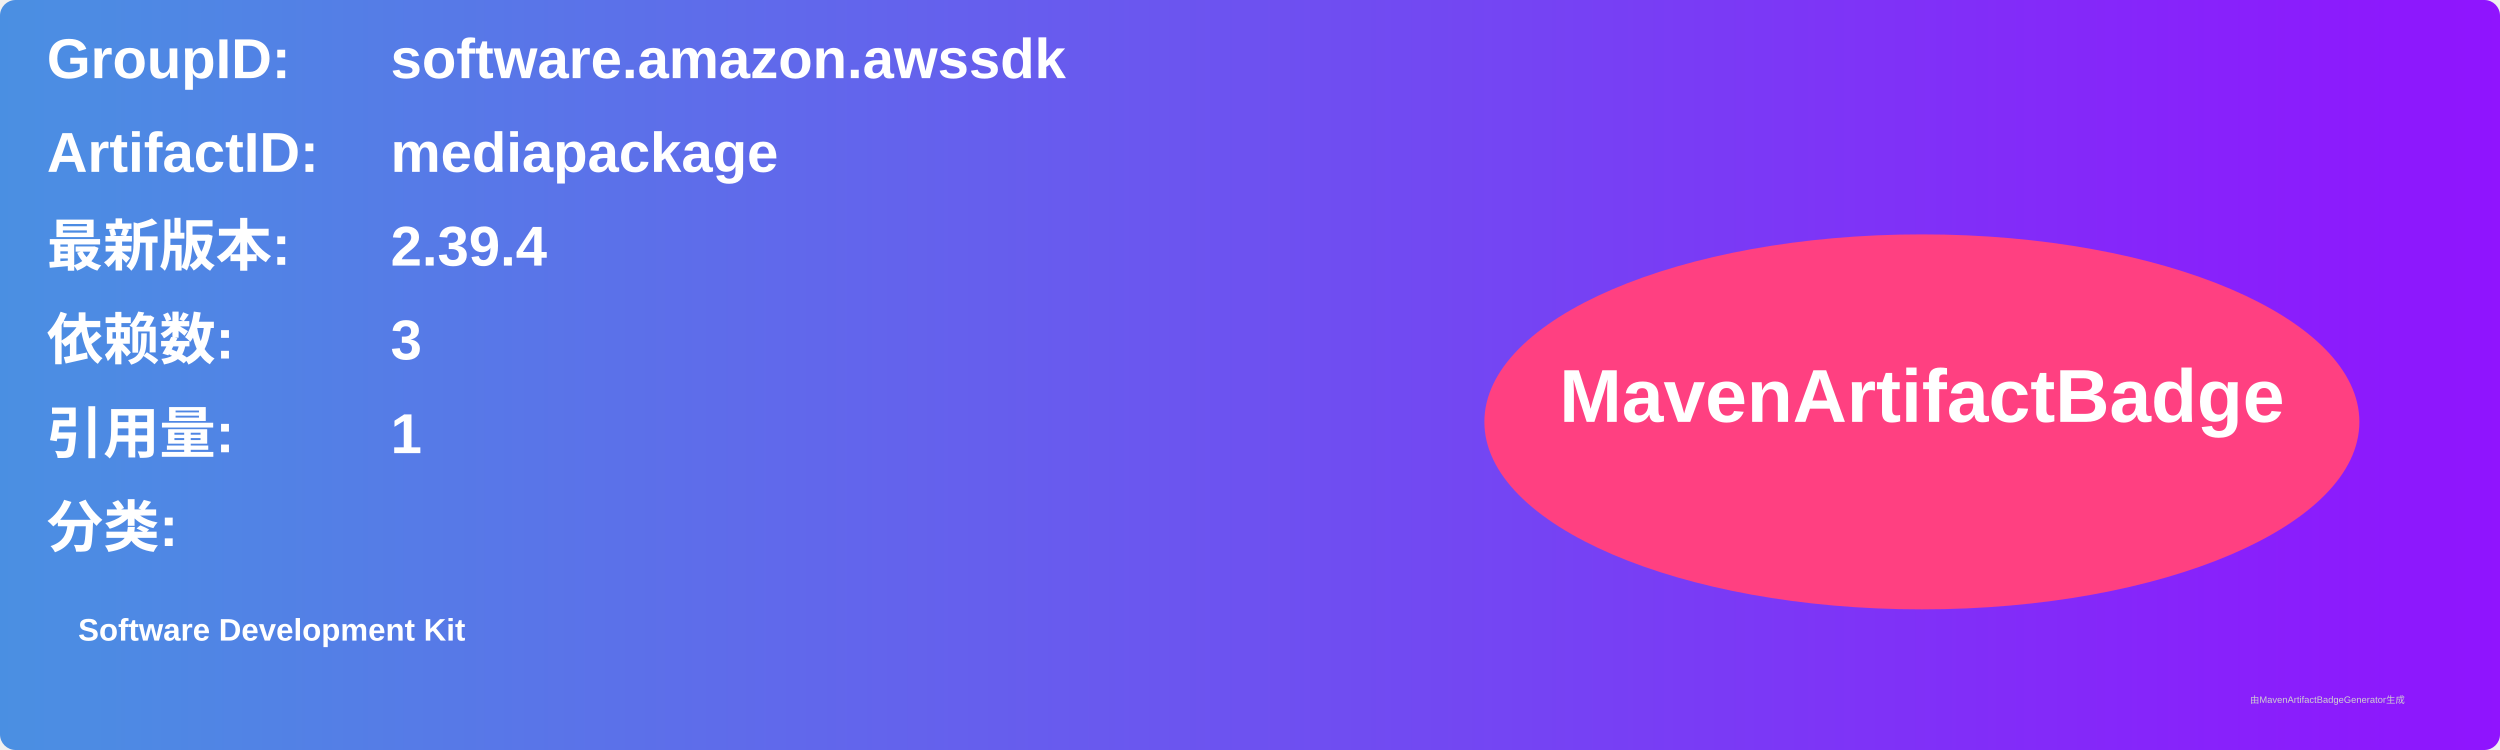
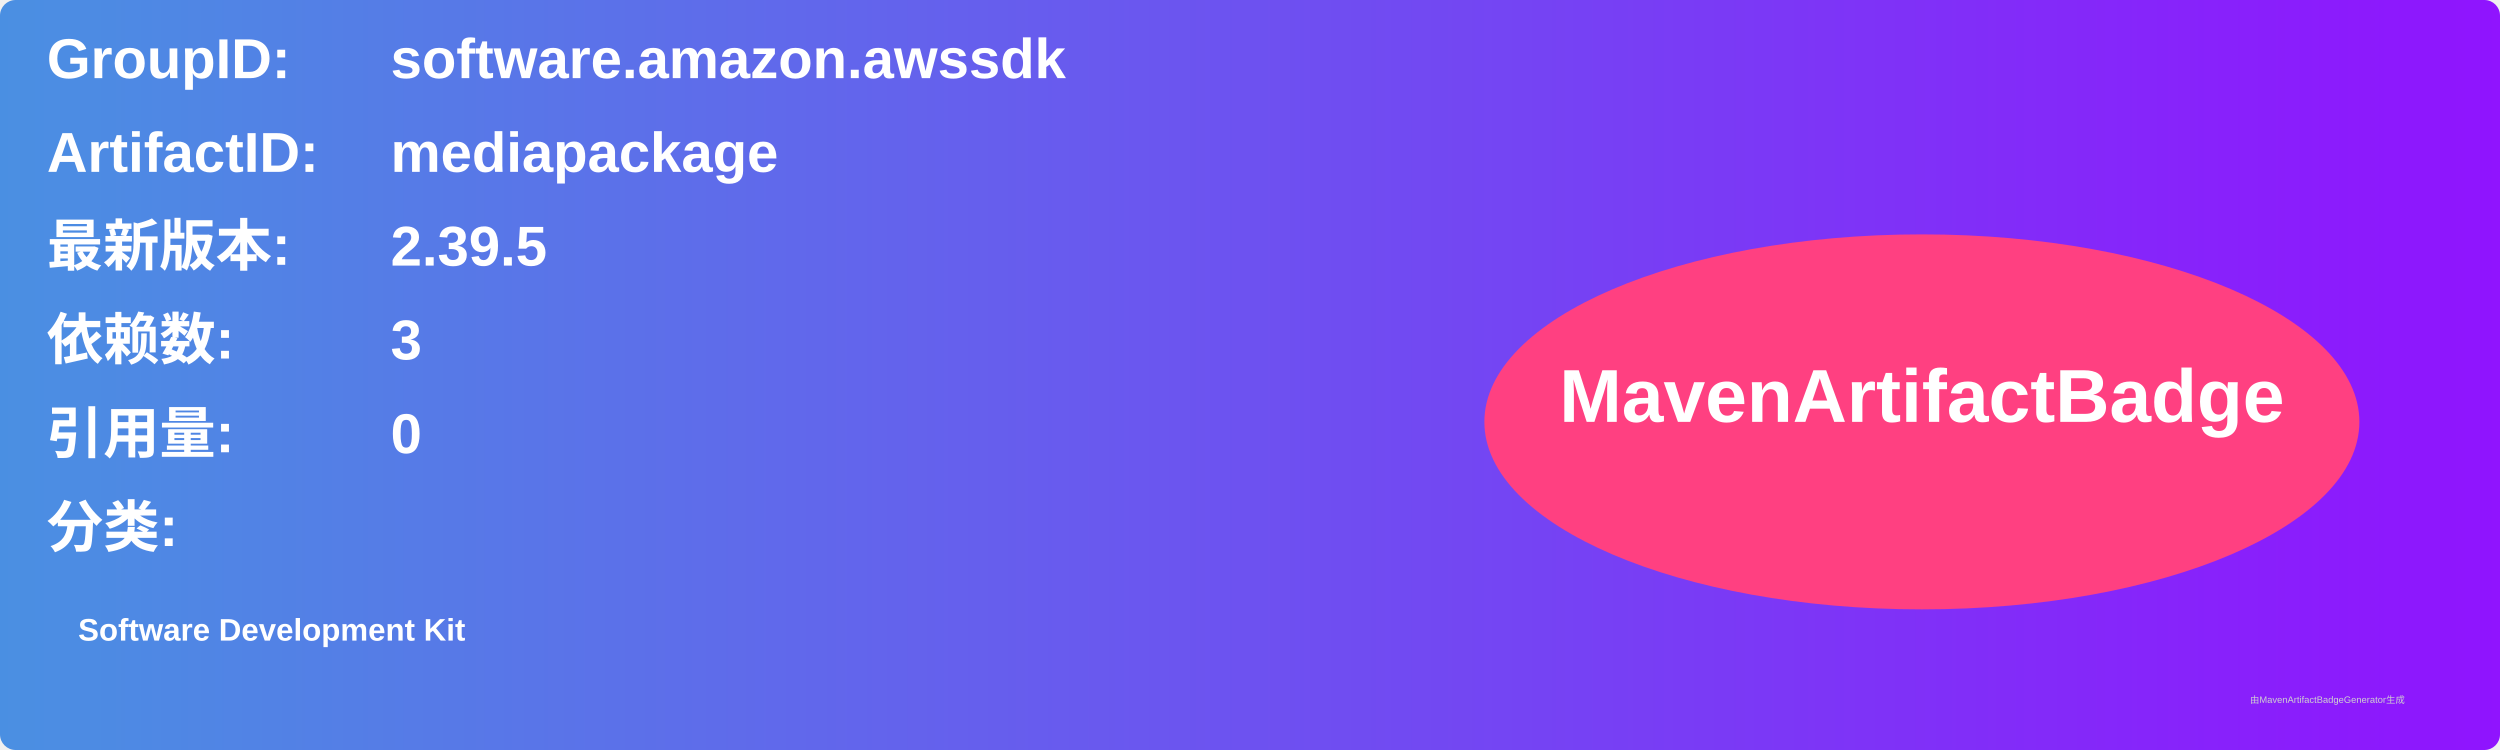
<svg xmlns="http://www.w3.org/2000/svg" width="800" height="240" viewBox="0 0 800 240">
  <linearGradient id="grad" x1="0%" y1="0%" x2="100%" y2="0%">
    <stop offset="0%" stop-color="#4a90e2" />
    <stop offset="100%" stop-color="#9013fe" />
  </linearGradient>
  <rect width="100%" height="100%" rx="5" ry="5" fill="url(#grad)" />
  <g transform="translate(15, 15)">
    <text x="0" y="10" font-family="Arial" font-size="18" fill="white" font-weight="bold" width="260">GroupID:</text>
    <text x="110" y="10" font-family="Arial" font-size="18" fill="white" font-weight="bold" width="460">software.amazon.awssdk</text>
    <text x="0" y="40" font-family="Arial" font-size="18" fill="white" font-weight="bold" width="260">ArtifactID:</text>
    <text x="110" y="40" font-family="Arial" font-size="18" fill="white" font-weight="bold" width="460">mediapackage</text>
    <text x="0" y="70" font-family="Arial" font-size="18" fill="white" font-weight="bold">最新版本:</text>
    <text x="110" y="70" font-family="Arial" font-size="18" fill="white" font-weight="bold">
-       <tspan font-weight="bold">2.39.4</tspan>
+       <tspan font-weight="bold">2.39.5</tspan>
    </text>
    <text x="0" y="100" font-family="Arial" font-size="18" fill="white" font-weight="bold">依赖数: </text>
    <text x="110" y="100" font-family="Arial" font-size="18" fill="white">
      <tspan font-weight="bold">3</tspan>
    </text>
    <text x="0" y="130" font-family="Arial" font-size="18" fill="white" font-weight="bold">引用量: </text>
    <text x="110" y="130" font-family="Arial" font-size="18" fill="white">
-       <tspan font-weight="bold">1</tspan>
+       <tspan font-weight="bold">0</tspan>
    </text>
    <text x="0" y="160" font-family="Arial" font-size="18" fill="white" font-weight="bold">分类:</text>
    <text x="10" y="190" font-family="Arial" font-size="10" fill="white">
      <tspan font-weight="bold">Software Development Kit</tspan>
    </text>
    <ellipse cx="600" cy="120" rx="140" ry="60" fill="#ff4081" />
    <text x="600" y="120" text-anchor="middle" font-family="Arial" font-size="24" fill="white" font-weight="bold">MavenArtifactBadge</text>
  </g>
  <text x="720" y="225" font-family="Arial" font-size="3" fill="#d0d0d0">由MavenArtifactBadgeGenerator生成</text>
</svg>
